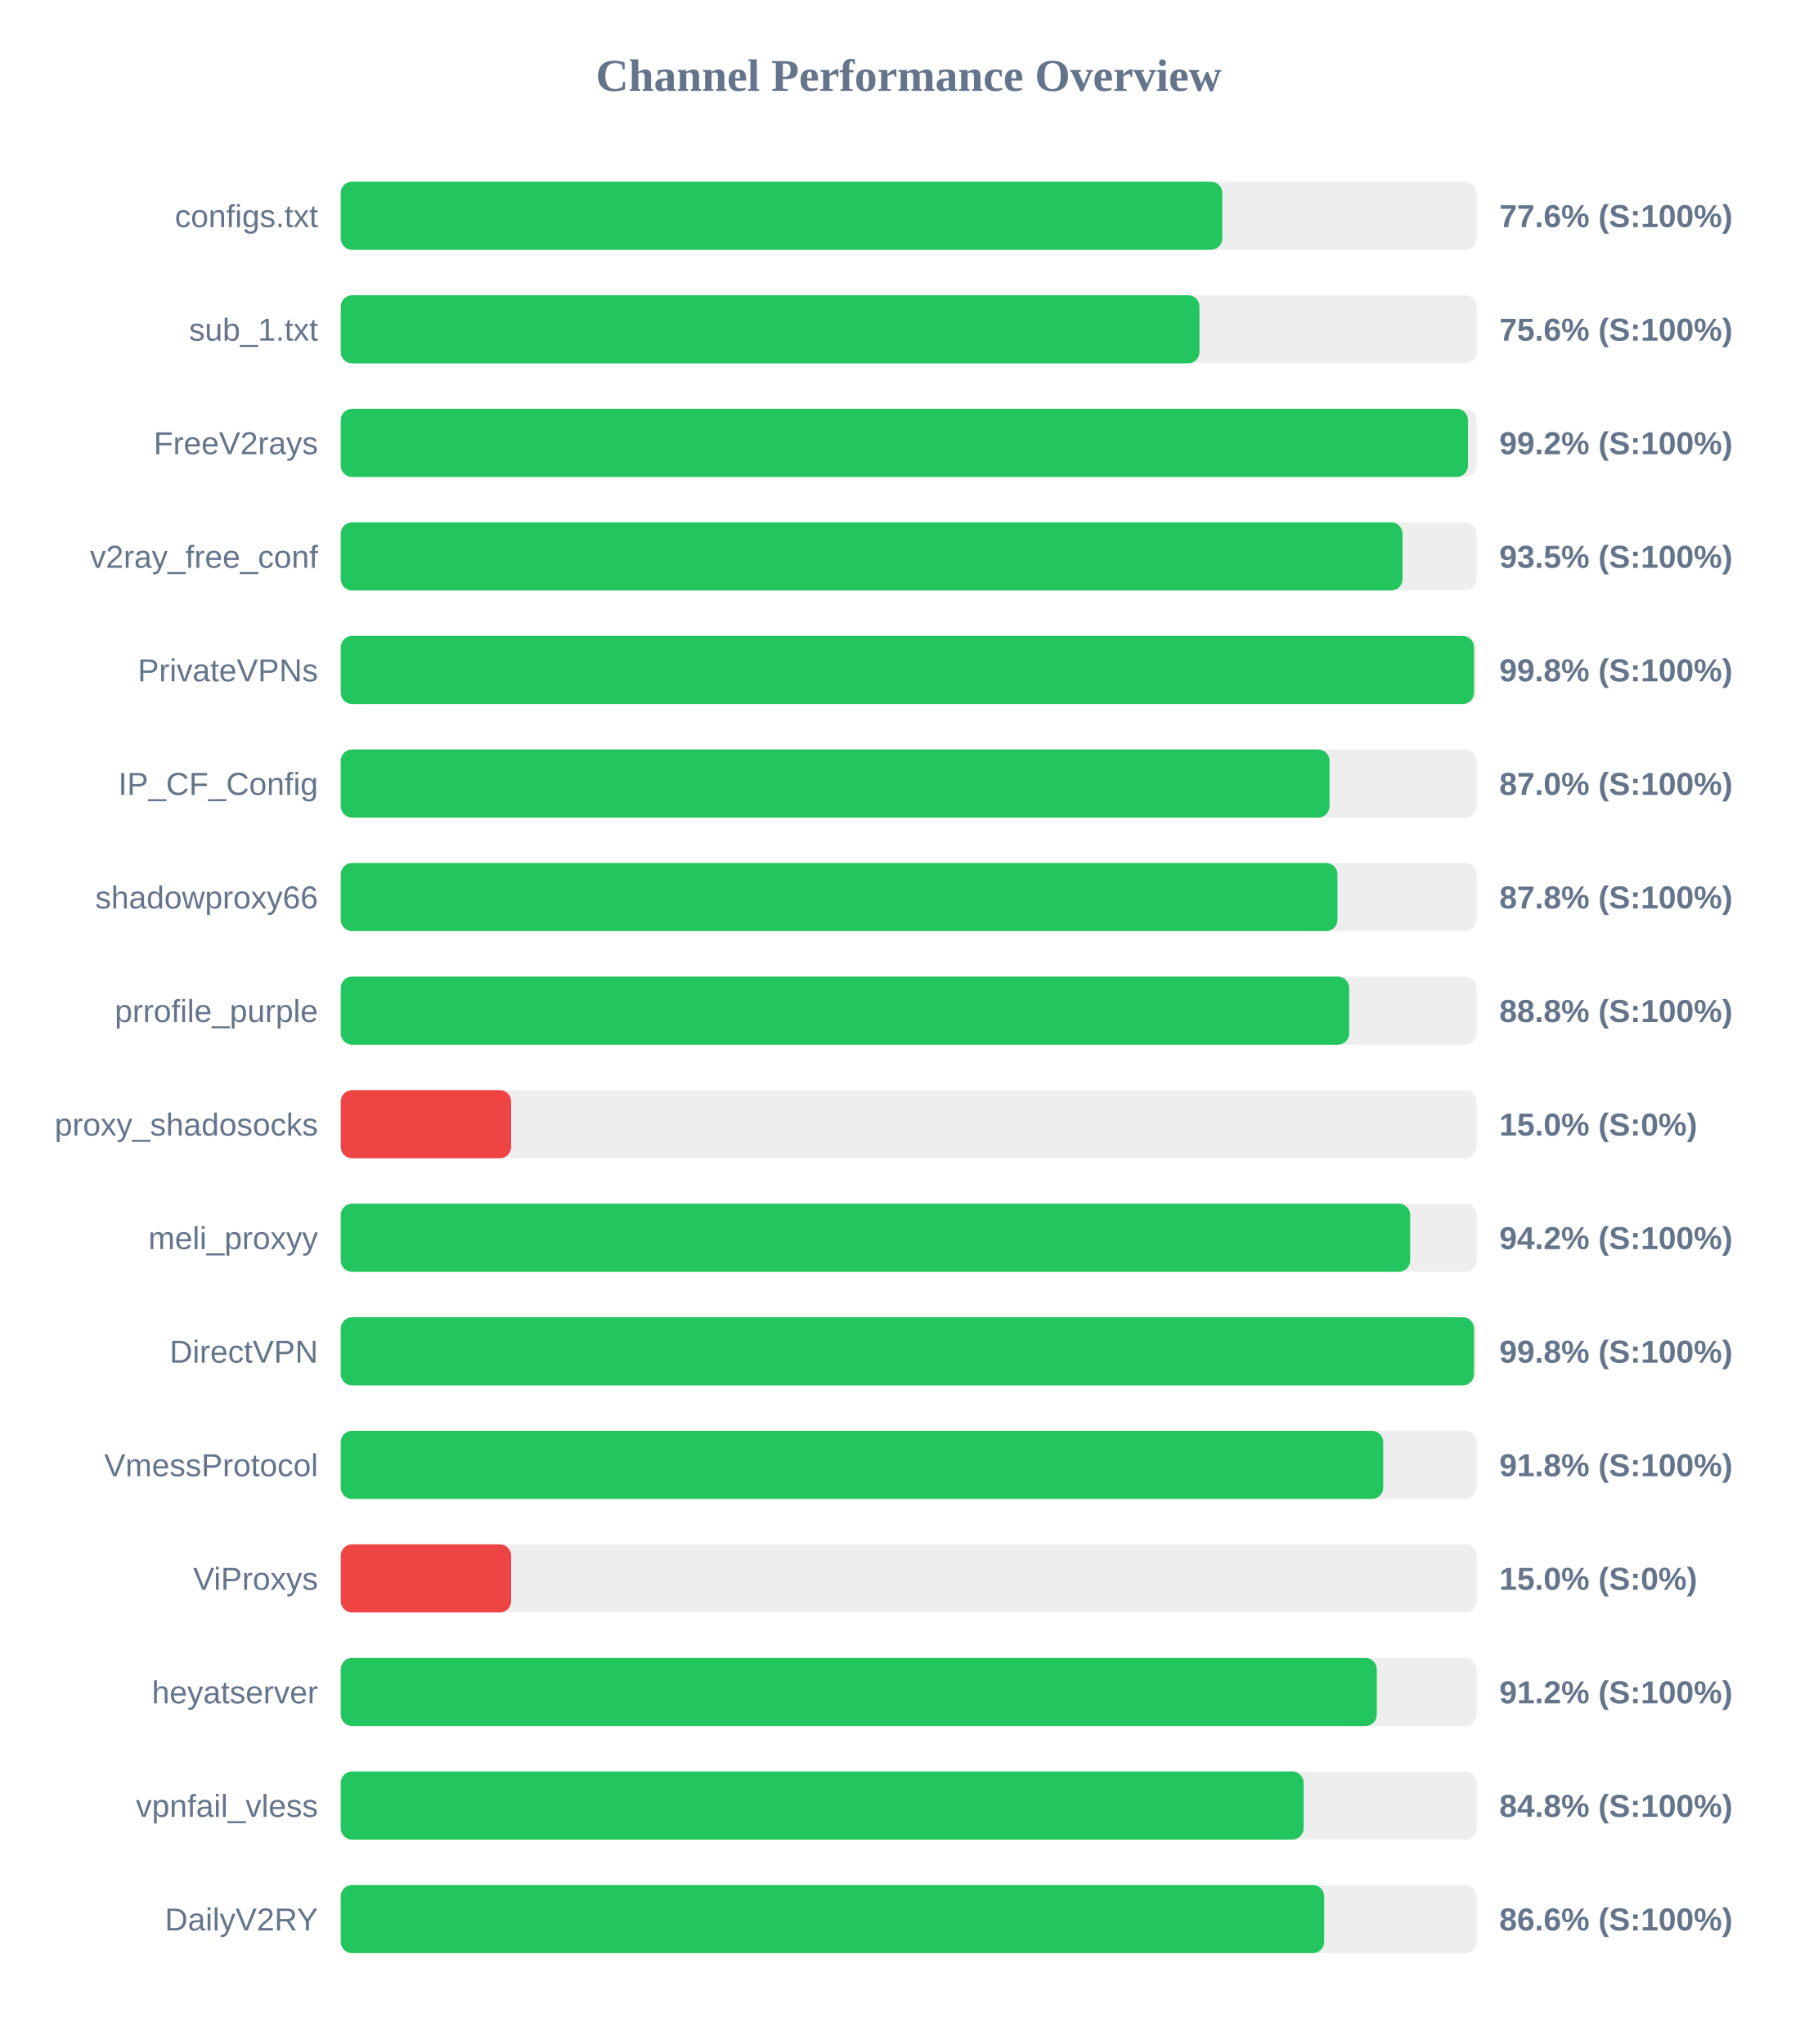
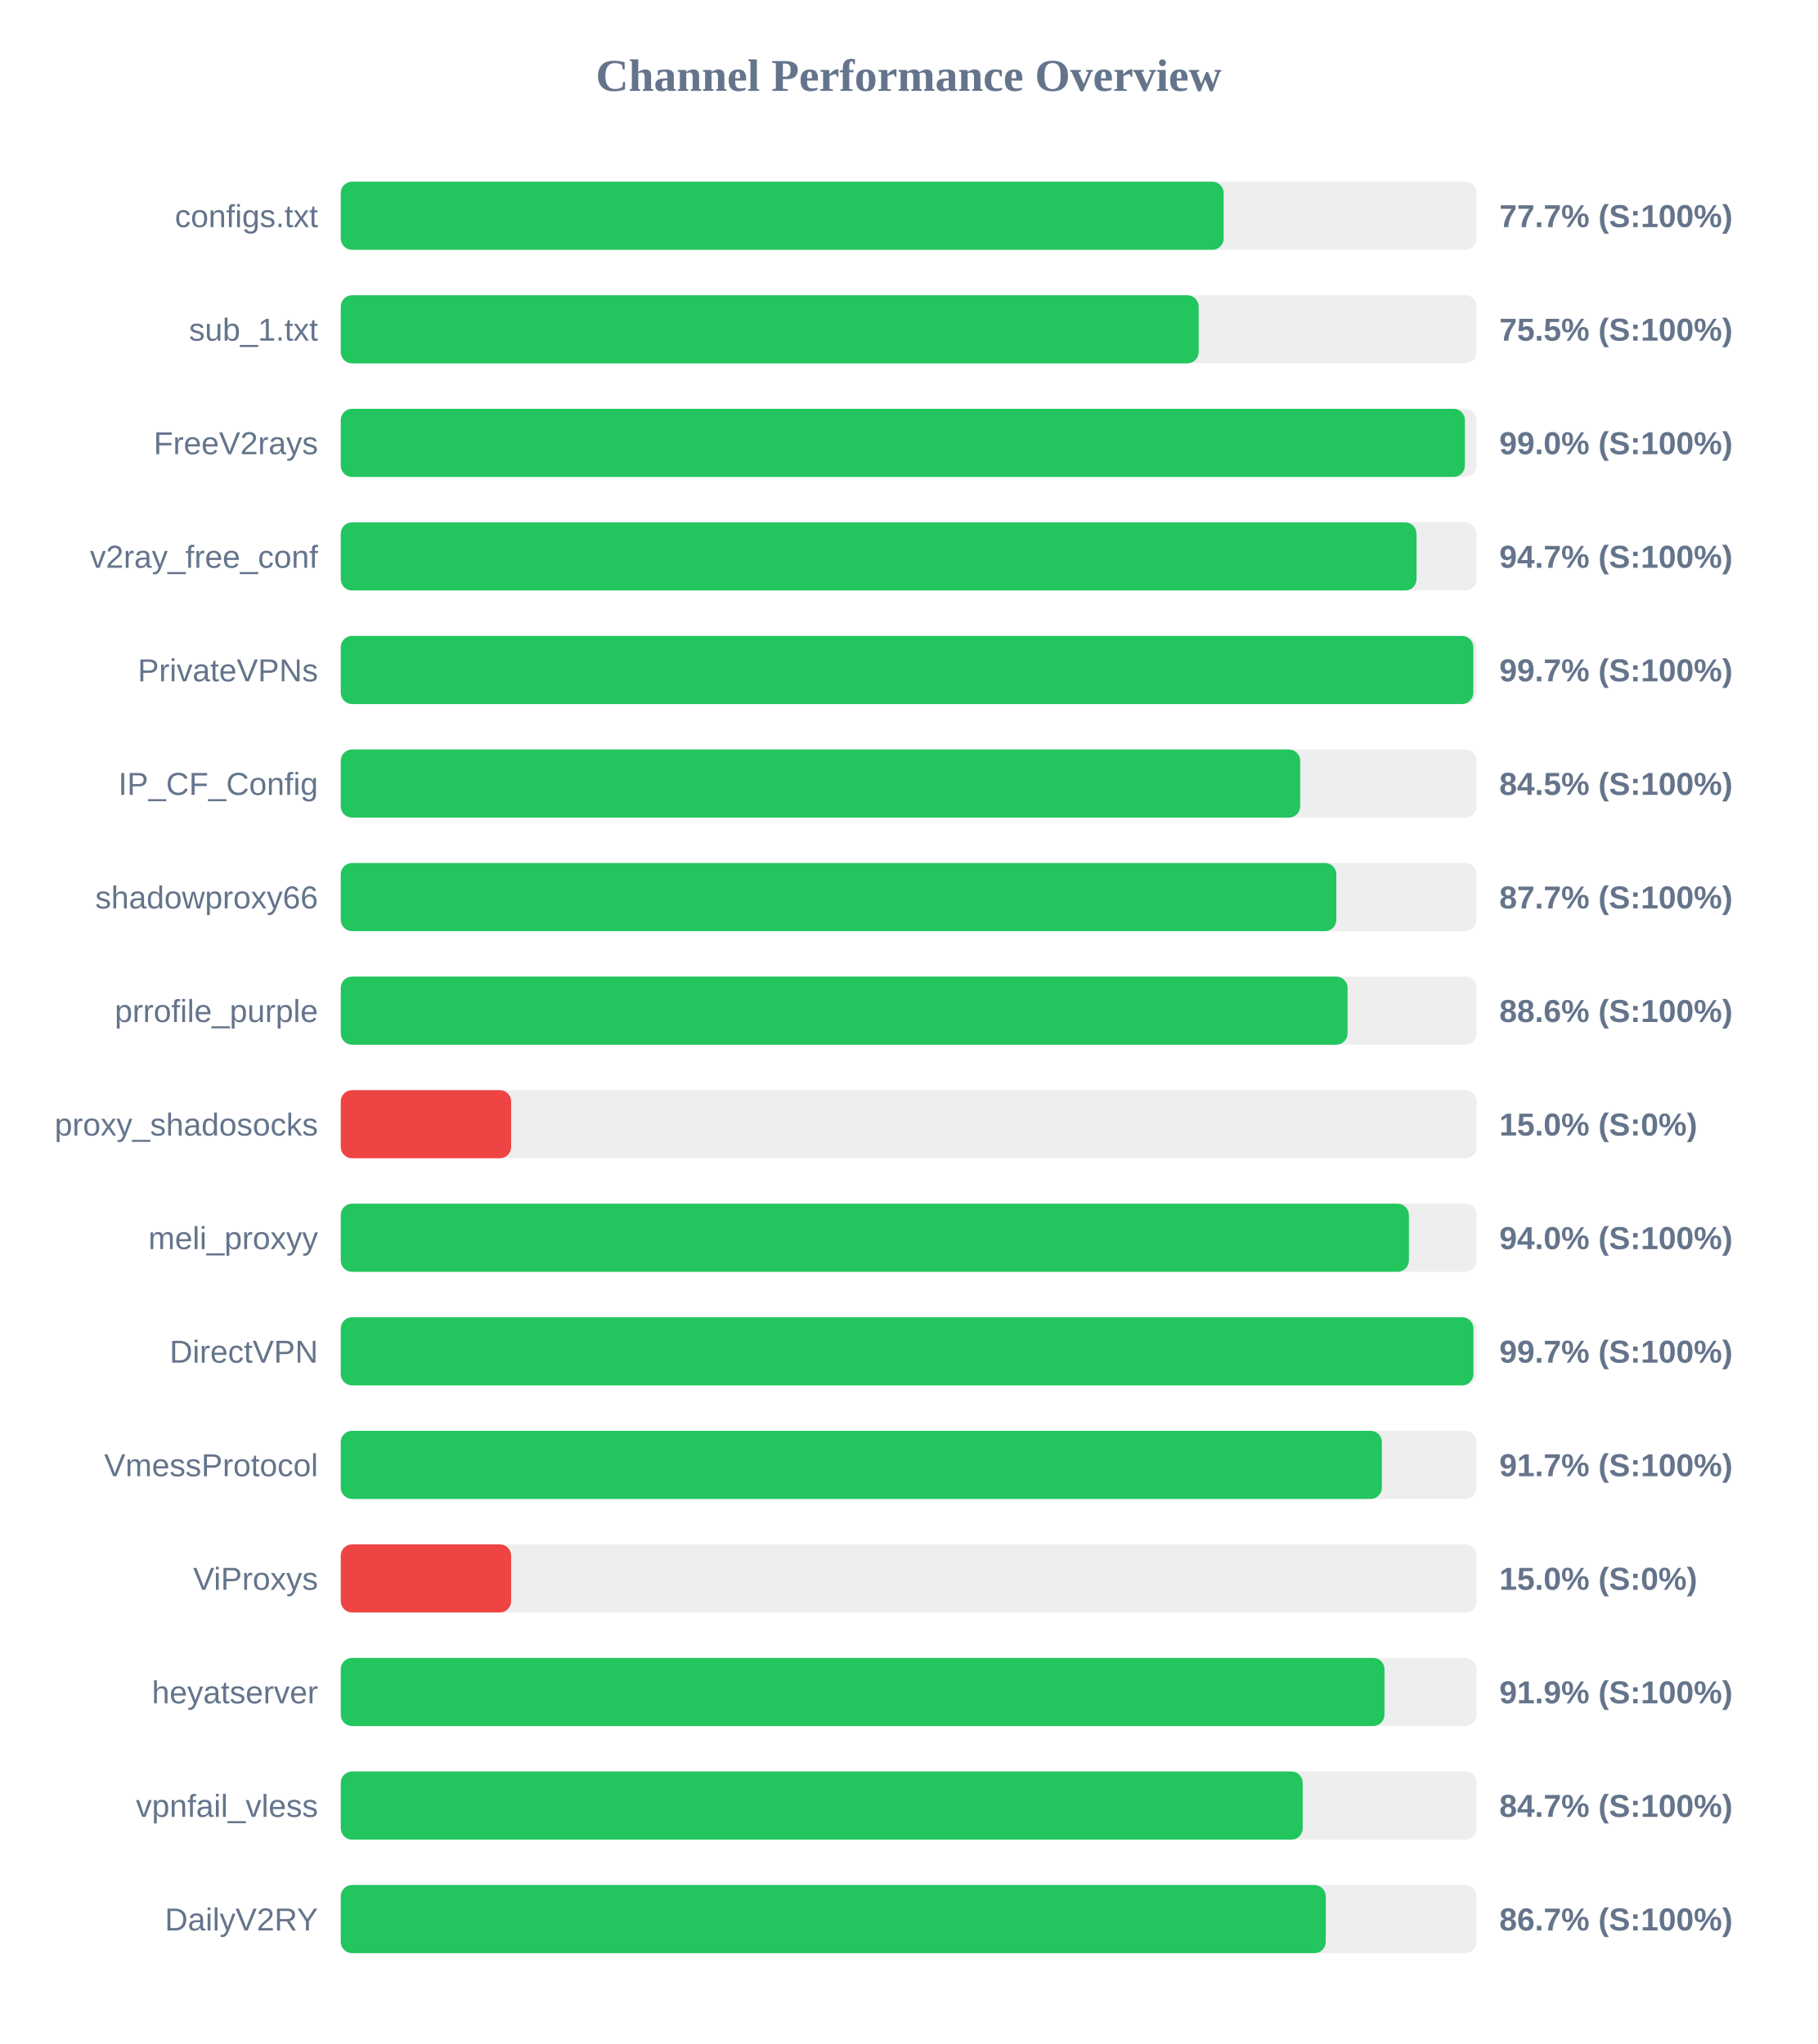
<svg xmlns="http://www.w3.org/2000/svg" width="800" height="900" version="1.1">
  <style>
        .row { font: 14px Arial; fill: #64748b; }
        .score { font: bold 14px Arial; fill: #64748b; }
    </style>
  <text x="400" y="40" text-anchor="middle" font-size="20px" font-weight="bold" fill="#64748b">Channel Performance Overview</text>
  <rect x="150" y="80" width="500" height="30" fill="#eee" rx="5" />
-   <rect x="150" y="80" width="388.05" height="30" fill="#22c55e" rx="5" />
+   <rect x="150" y="80" width="388.65" height="30" fill="#22c55e" rx="5" />
  <text x="140" y="100" text-anchor="end" class="row">configs.txt</text>
-   <text x="660" y="100" text-anchor="start" class="score">77.6% (S:100%)</text>
+   <text x="660" y="100" text-anchor="start" class="score">77.7% (S:100%)</text>
  <rect x="150" y="130" width="500" height="30" fill="#eee" rx="5" />
-   <rect x="150" y="130" width="378.0" height="30" fill="#22c55e" rx="5" />
+   <rect x="150" y="130" width="377.65" height="30" fill="#22c55e" rx="5" />
  <text x="140" y="150" text-anchor="end" class="row">sub_1.txt</text>
-   <text x="660" y="150" text-anchor="start" class="score">75.6% (S:100%)</text>
+   <text x="660" y="150" text-anchor="start" class="score">75.5% (S:100%)</text>
  <rect x="150" y="180" width="500" height="30" fill="#eee" rx="5" />
-   <rect x="150" y="180" width="496.2" height="30" fill="#22c55e" rx="5" />
+   <rect x="150" y="180" width="494.85" height="30" fill="#22c55e" rx="5" />
  <text x="140" y="200" text-anchor="end" class="row">FreeV2rays</text>
-   <text x="660" y="200" text-anchor="start" class="score">99.2% (S:100%)</text>
+   <text x="660" y="200" text-anchor="start" class="score">99.0% (S:100%)</text>
  <rect x="150" y="230" width="500" height="30" fill="#eee" rx="5" />
-   <rect x="150" y="230" width="467.4" height="30" fill="#22c55e" rx="5" />
+   <rect x="150" y="230" width="473.55" height="30" fill="#22c55e" rx="5" />
  <text x="140" y="250" text-anchor="end" class="row">v2ray_free_conf</text>
-   <text x="660" y="250" text-anchor="start" class="score">93.5% (S:100%)</text>
+   <text x="660" y="250" text-anchor="start" class="score">94.7% (S:100%)</text>
  <rect x="150" y="280" width="500" height="30" fill="#eee" rx="5" />
-   <rect x="150" y="280" width="498.85" height="30" fill="#22c55e" rx="5" />
+   <rect x="150" y="280" width="498.55" height="30" fill="#22c55e" rx="5" />
  <text x="140" y="300" text-anchor="end" class="row">PrivateVPNs</text>
-   <text x="660" y="300" text-anchor="start" class="score">99.8% (S:100%)</text>
+   <text x="660" y="300" text-anchor="start" class="score">99.7% (S:100%)</text>
  <rect x="150" y="330" width="500" height="30" fill="#eee" rx="5" />
-   <rect x="150" y="330" width="435.25" height="30" fill="#22c55e" rx="5" />
+   <rect x="150" y="330" width="422.35" height="30" fill="#22c55e" rx="5" />
  <text x="140" y="350" text-anchor="end" class="row">IP_CF_Config</text>
-   <text x="660" y="350" text-anchor="start" class="score">87.0% (S:100%)</text>
+   <text x="660" y="350" text-anchor="start" class="score">84.5% (S:100%)</text>
  <rect x="150" y="380" width="500" height="30" fill="#eee" rx="5" />
-   <rect x="150" y="380" width="438.75" height="30" fill="#22c55e" rx="5" />
+   <rect x="150" y="380" width="438.25" height="30" fill="#22c55e" rx="5" />
  <text x="140" y="400" text-anchor="end" class="row">shadowproxy66</text>
-   <text x="660" y="400" text-anchor="start" class="score">87.8% (S:100%)</text>
+   <text x="660" y="400" text-anchor="start" class="score">87.7% (S:100%)</text>
  <rect x="150" y="430" width="500" height="30" fill="#eee" rx="5" />
-   <rect x="150" y="430" width="443.9" height="30" fill="#22c55e" rx="5" />
+   <rect x="150" y="430" width="443.2" height="30" fill="#22c55e" rx="5" />
  <text x="140" y="450" text-anchor="end" class="row">prrofile_purple</text>
-   <text x="660" y="450" text-anchor="start" class="score">88.8% (S:100%)</text>
+   <text x="660" y="450" text-anchor="start" class="score">88.6% (S:100%)</text>
  <rect x="150" y="480" width="500" height="30" fill="#eee" rx="5" />
  <rect x="150" y="480" width="75.0" height="30" fill="#ef4444" rx="5" />
  <text x="140" y="500" text-anchor="end" class="row">proxy_shadosocks</text>
  <text x="660" y="500" text-anchor="start" class="score">15.0% (S:0%)</text>
  <rect x="150" y="530" width="500" height="30" fill="#eee" rx="5" />
-   <rect x="150" y="530" width="470.75" height="30" fill="#22c55e" rx="5" />
+   <rect x="150" y="530" width="470.2" height="30" fill="#22c55e" rx="5" />
  <text x="140" y="550" text-anchor="end" class="row">meli_proxyy</text>
-   <text x="660" y="550" text-anchor="start" class="score">94.2% (S:100%)</text>
+   <text x="660" y="550" text-anchor="start" class="score">94.0% (S:100%)</text>
  <rect x="150" y="580" width="500" height="30" fill="#eee" rx="5" />
-   <rect x="150" y="580" width="498.85" height="30" fill="#22c55e" rx="5" />
+   <rect x="150" y="580" width="498.6" height="30" fill="#22c55e" rx="5" />
  <text x="140" y="600" text-anchor="end" class="row">DirectVPN</text>
-   <text x="660" y="600" text-anchor="start" class="score">99.8% (S:100%)</text>
+   <text x="660" y="600" text-anchor="start" class="score">99.7% (S:100%)</text>
  <rect x="150" y="630" width="500" height="30" fill="#eee" rx="5" />
-   <rect x="150" y="630" width="458.9" height="30" fill="#22c55e" rx="5" />
+   <rect x="150" y="630" width="458.3" height="30" fill="#22c55e" rx="5" />
  <text x="140" y="650" text-anchor="end" class="row">VmessProtocol</text>
-   <text x="660" y="650" text-anchor="start" class="score">91.8% (S:100%)</text>
+   <text x="660" y="650" text-anchor="start" class="score">91.7% (S:100%)</text>
  <rect x="150" y="680" width="500" height="30" fill="#eee" rx="5" />
  <rect x="150" y="680" width="75.0" height="30" fill="#ef4444" rx="5" />
  <text x="140" y="700" text-anchor="end" class="row">ViProxys</text>
  <text x="660" y="700" text-anchor="start" class="score">15.0% (S:0%)</text>
  <rect x="150" y="730" width="500" height="30" fill="#eee" rx="5" />
-   <rect x="150" y="730" width="456.05" height="30" fill="#22c55e" rx="5" />
+   <rect x="150" y="730" width="459.45" height="30" fill="#22c55e" rx="5" />
  <text x="140" y="750" text-anchor="end" class="row">heyatserver</text>
-   <text x="660" y="750" text-anchor="start" class="score">91.2% (S:100%)</text>
+   <text x="660" y="750" text-anchor="start" class="score">91.9% (S:100%)</text>
  <rect x="150" y="780" width="500" height="30" fill="#eee" rx="5" />
-   <rect x="150" y="780" width="423.85" height="30" fill="#22c55e" rx="5" />
+   <rect x="150" y="780" width="423.45" height="30" fill="#22c55e" rx="5" />
  <text x="140" y="800" text-anchor="end" class="row">vpnfail_vless</text>
-   <text x="660" y="800" text-anchor="start" class="score">84.8% (S:100%)</text>
+   <text x="660" y="800" text-anchor="start" class="score">84.7% (S:100%)</text>
  <rect x="150" y="830" width="500" height="30" fill="#eee" rx="5" />
-   <rect x="150" y="830" width="432.9" height="30" fill="#22c55e" rx="5" />
+   <rect x="150" y="830" width="433.6" height="30" fill="#22c55e" rx="5" />
  <text x="140" y="850" text-anchor="end" class="row">DailyV2RY</text>
-   <text x="660" y="850" text-anchor="start" class="score">86.6% (S:100%)</text>
+   <text x="660" y="850" text-anchor="start" class="score">86.7% (S:100%)</text>
</svg>
